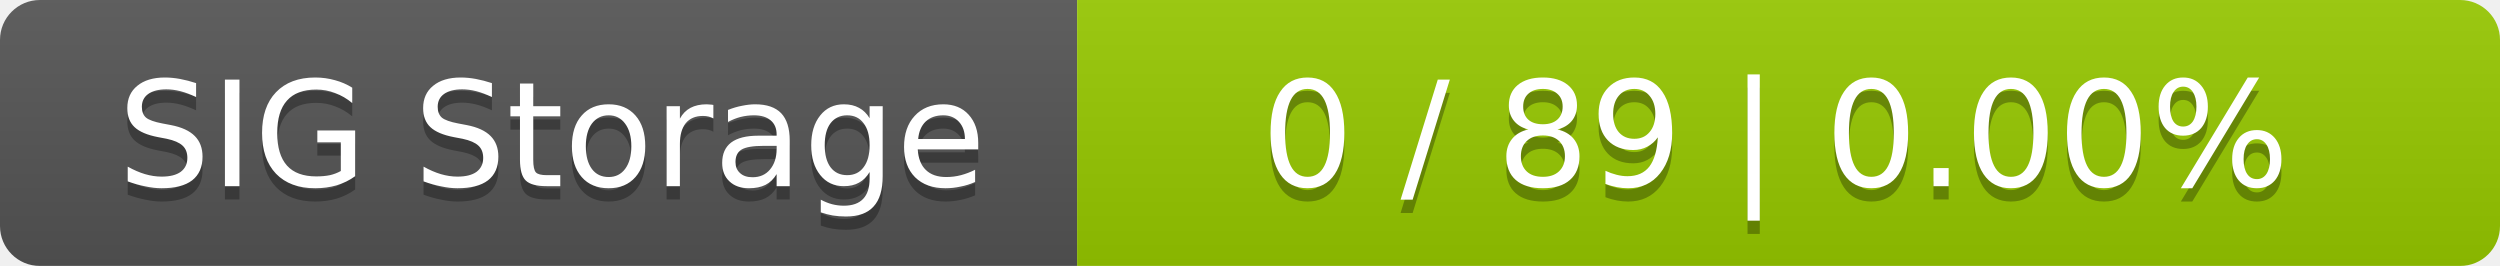
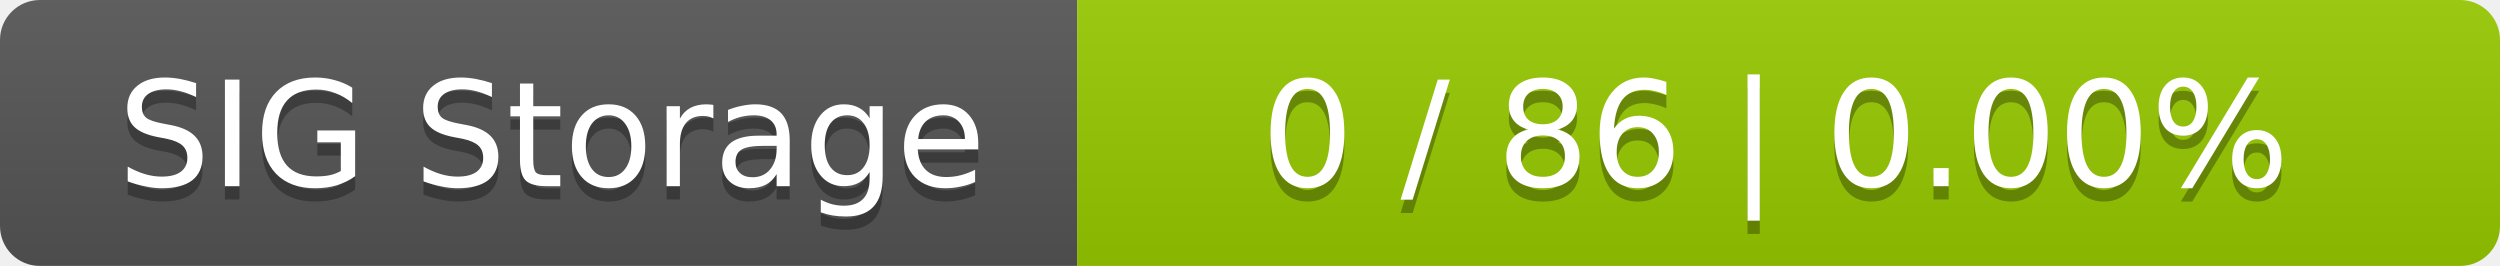
<svg xmlns="http://www.w3.org/2000/svg" width="188" height="20">
  <linearGradient id="smooth" x2="0" y2="100%">
    <stop offset="0" stop-color="#bbb" stop-opacity=".1" />
    <stop offset="1" stop-opacity=".1" />
  </linearGradient>
  <mask id="round">
    <rect width="188" height="20" rx="3" fill="#fff" />
  </mask>
  <g mask="url(#round)">
    <rect width="81" height="20" fill="#555" />
    <rect x="81" width="107" height="20" fill="#97ca00" />
    <rect width="188" height="20" fill="url(#smooth)" />
  </g>
  <g fill="#fff" text-anchor="middle" font-family="DejaVu Sans,Verdana,Geneva,sans-serif" font-size="11">
    <text x="41.5" y="15" fill="#010101" fill-opacity=".3">SIG Storage</text>
    <text x="41.5" y="14">SIG Storage</text>
-     <text x="133.5" y="15" fill="#010101" fill-opacity=".3">0 / 89    |    0.00%</text>
-     <text x="133.5" y="14">0 / 89    |    0.00%</text>
+     <text x="133.5" y="15" fill="#010101" fill-opacity=".3">0 / 86    |    0.00%</text>
+     <text x="133.5" y="14">0 / 86    |    0.00%</text>
  </g>
</svg>
